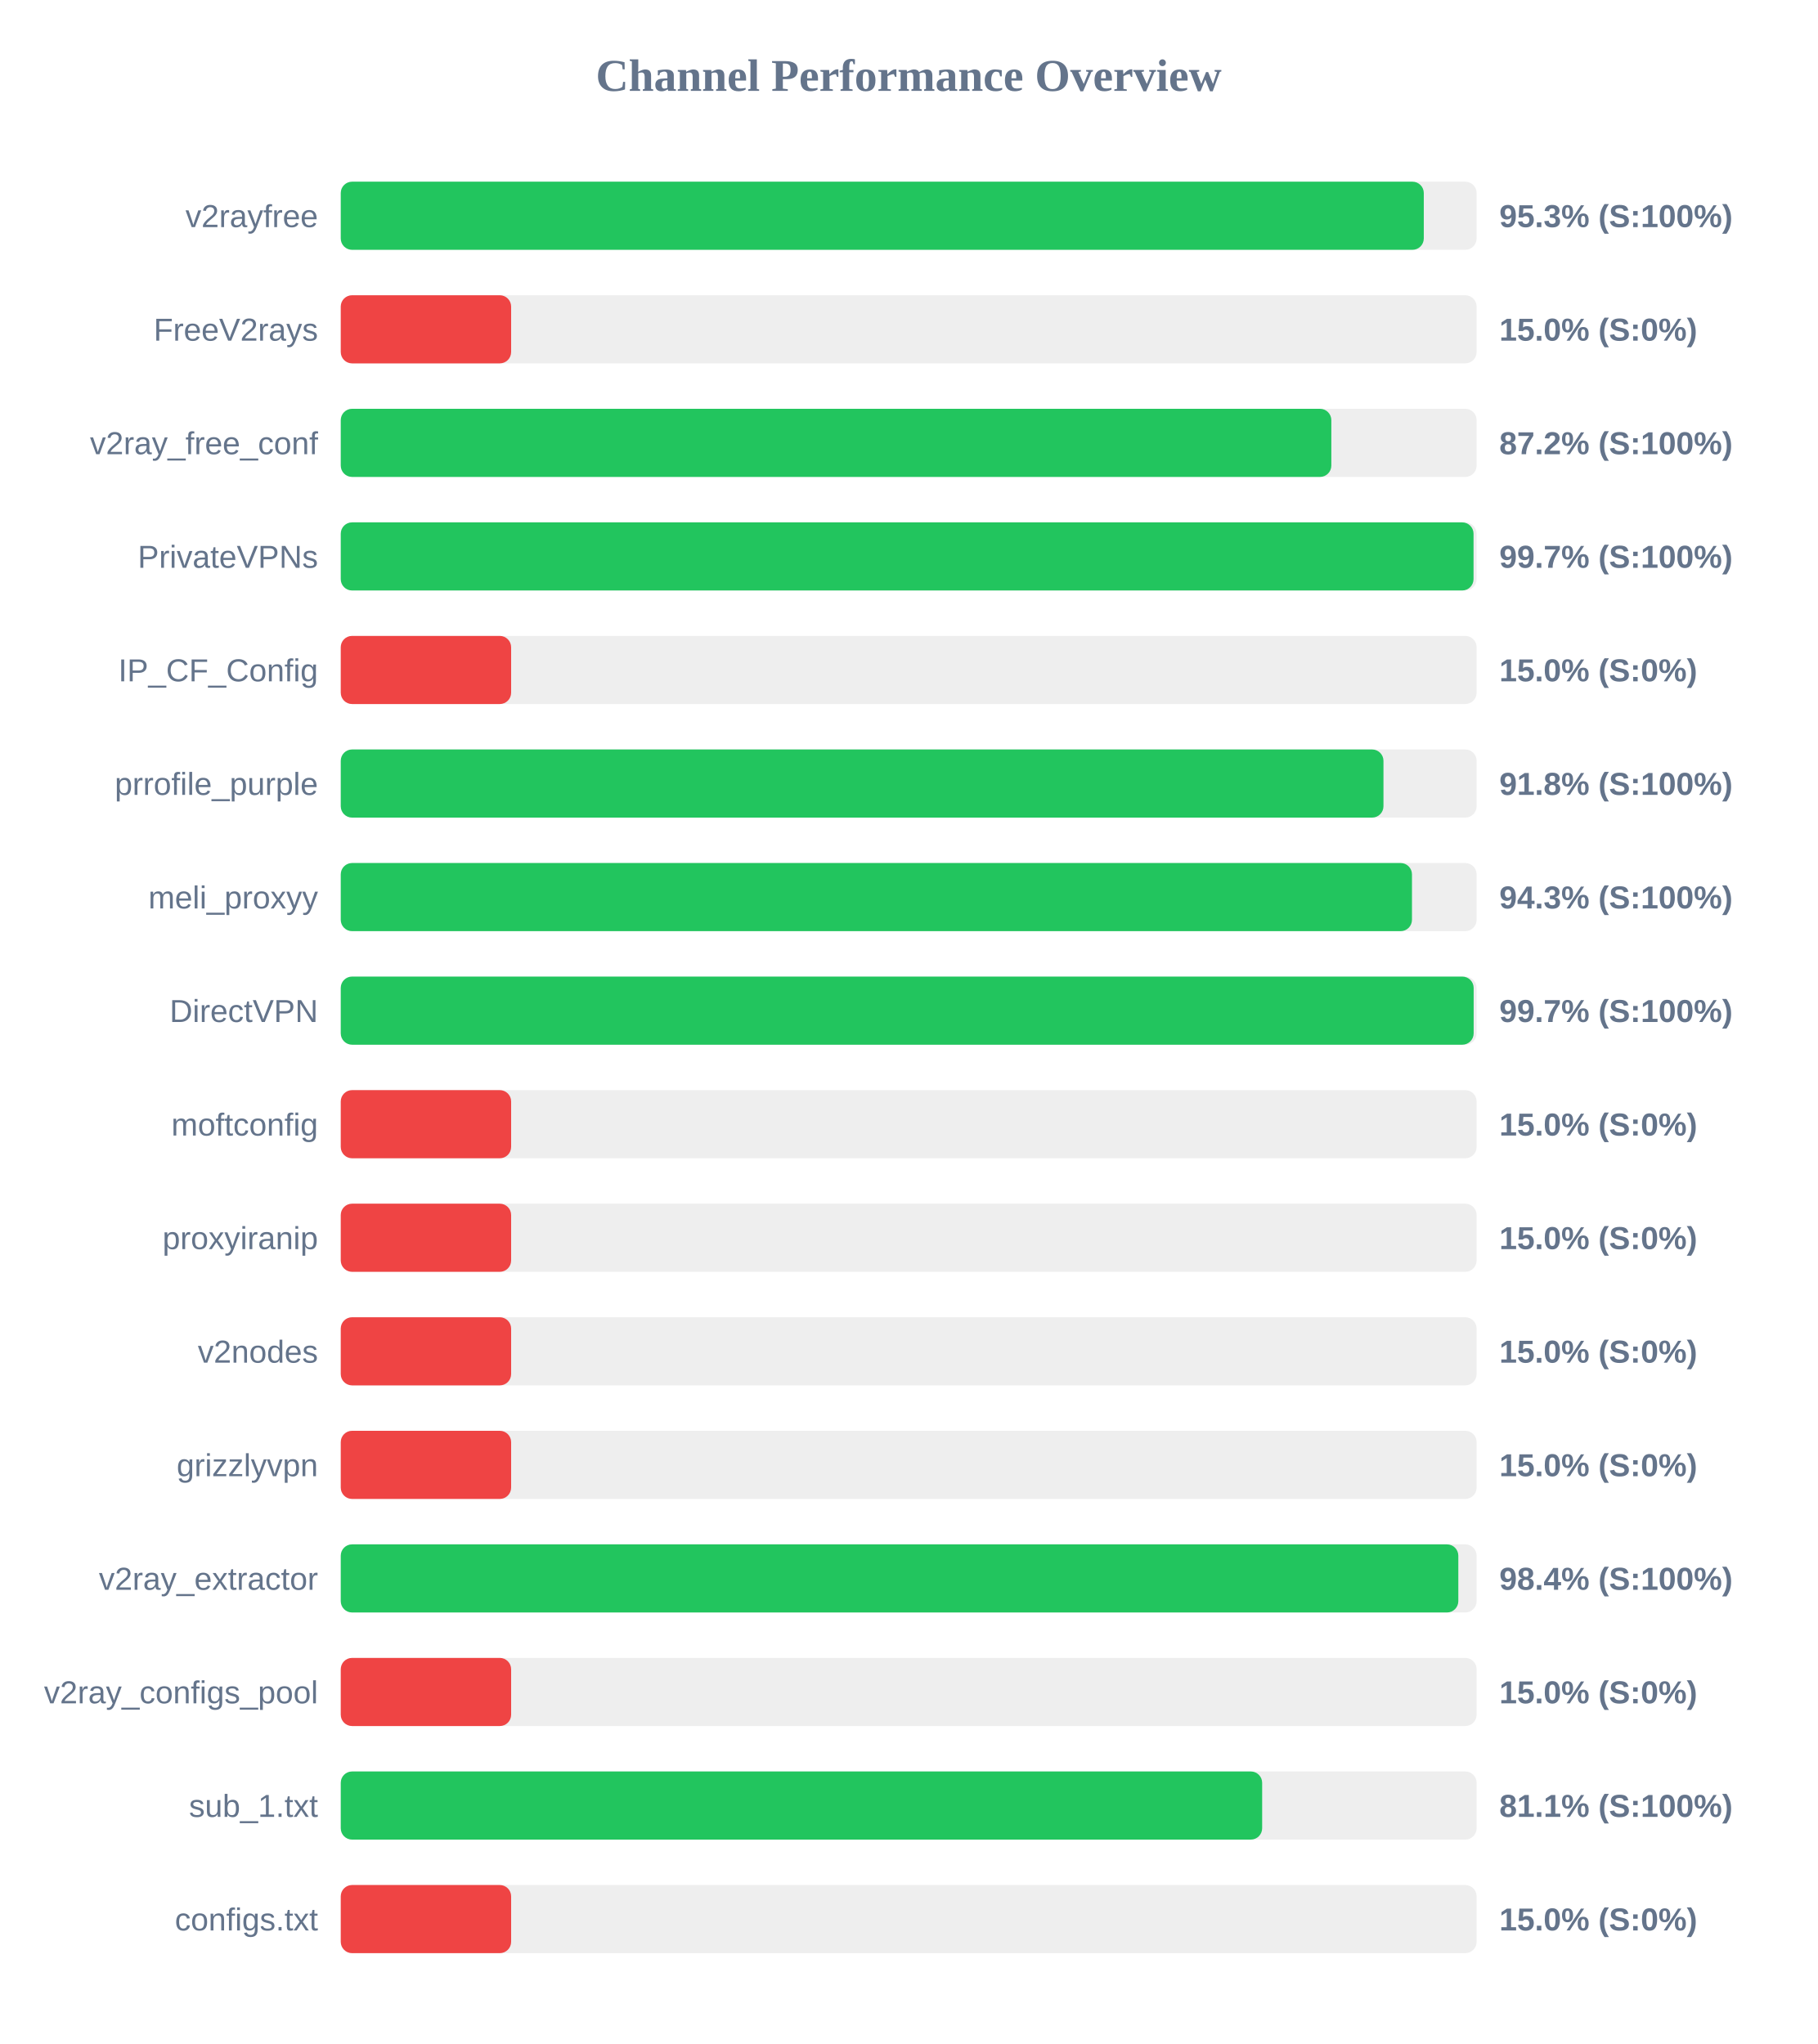
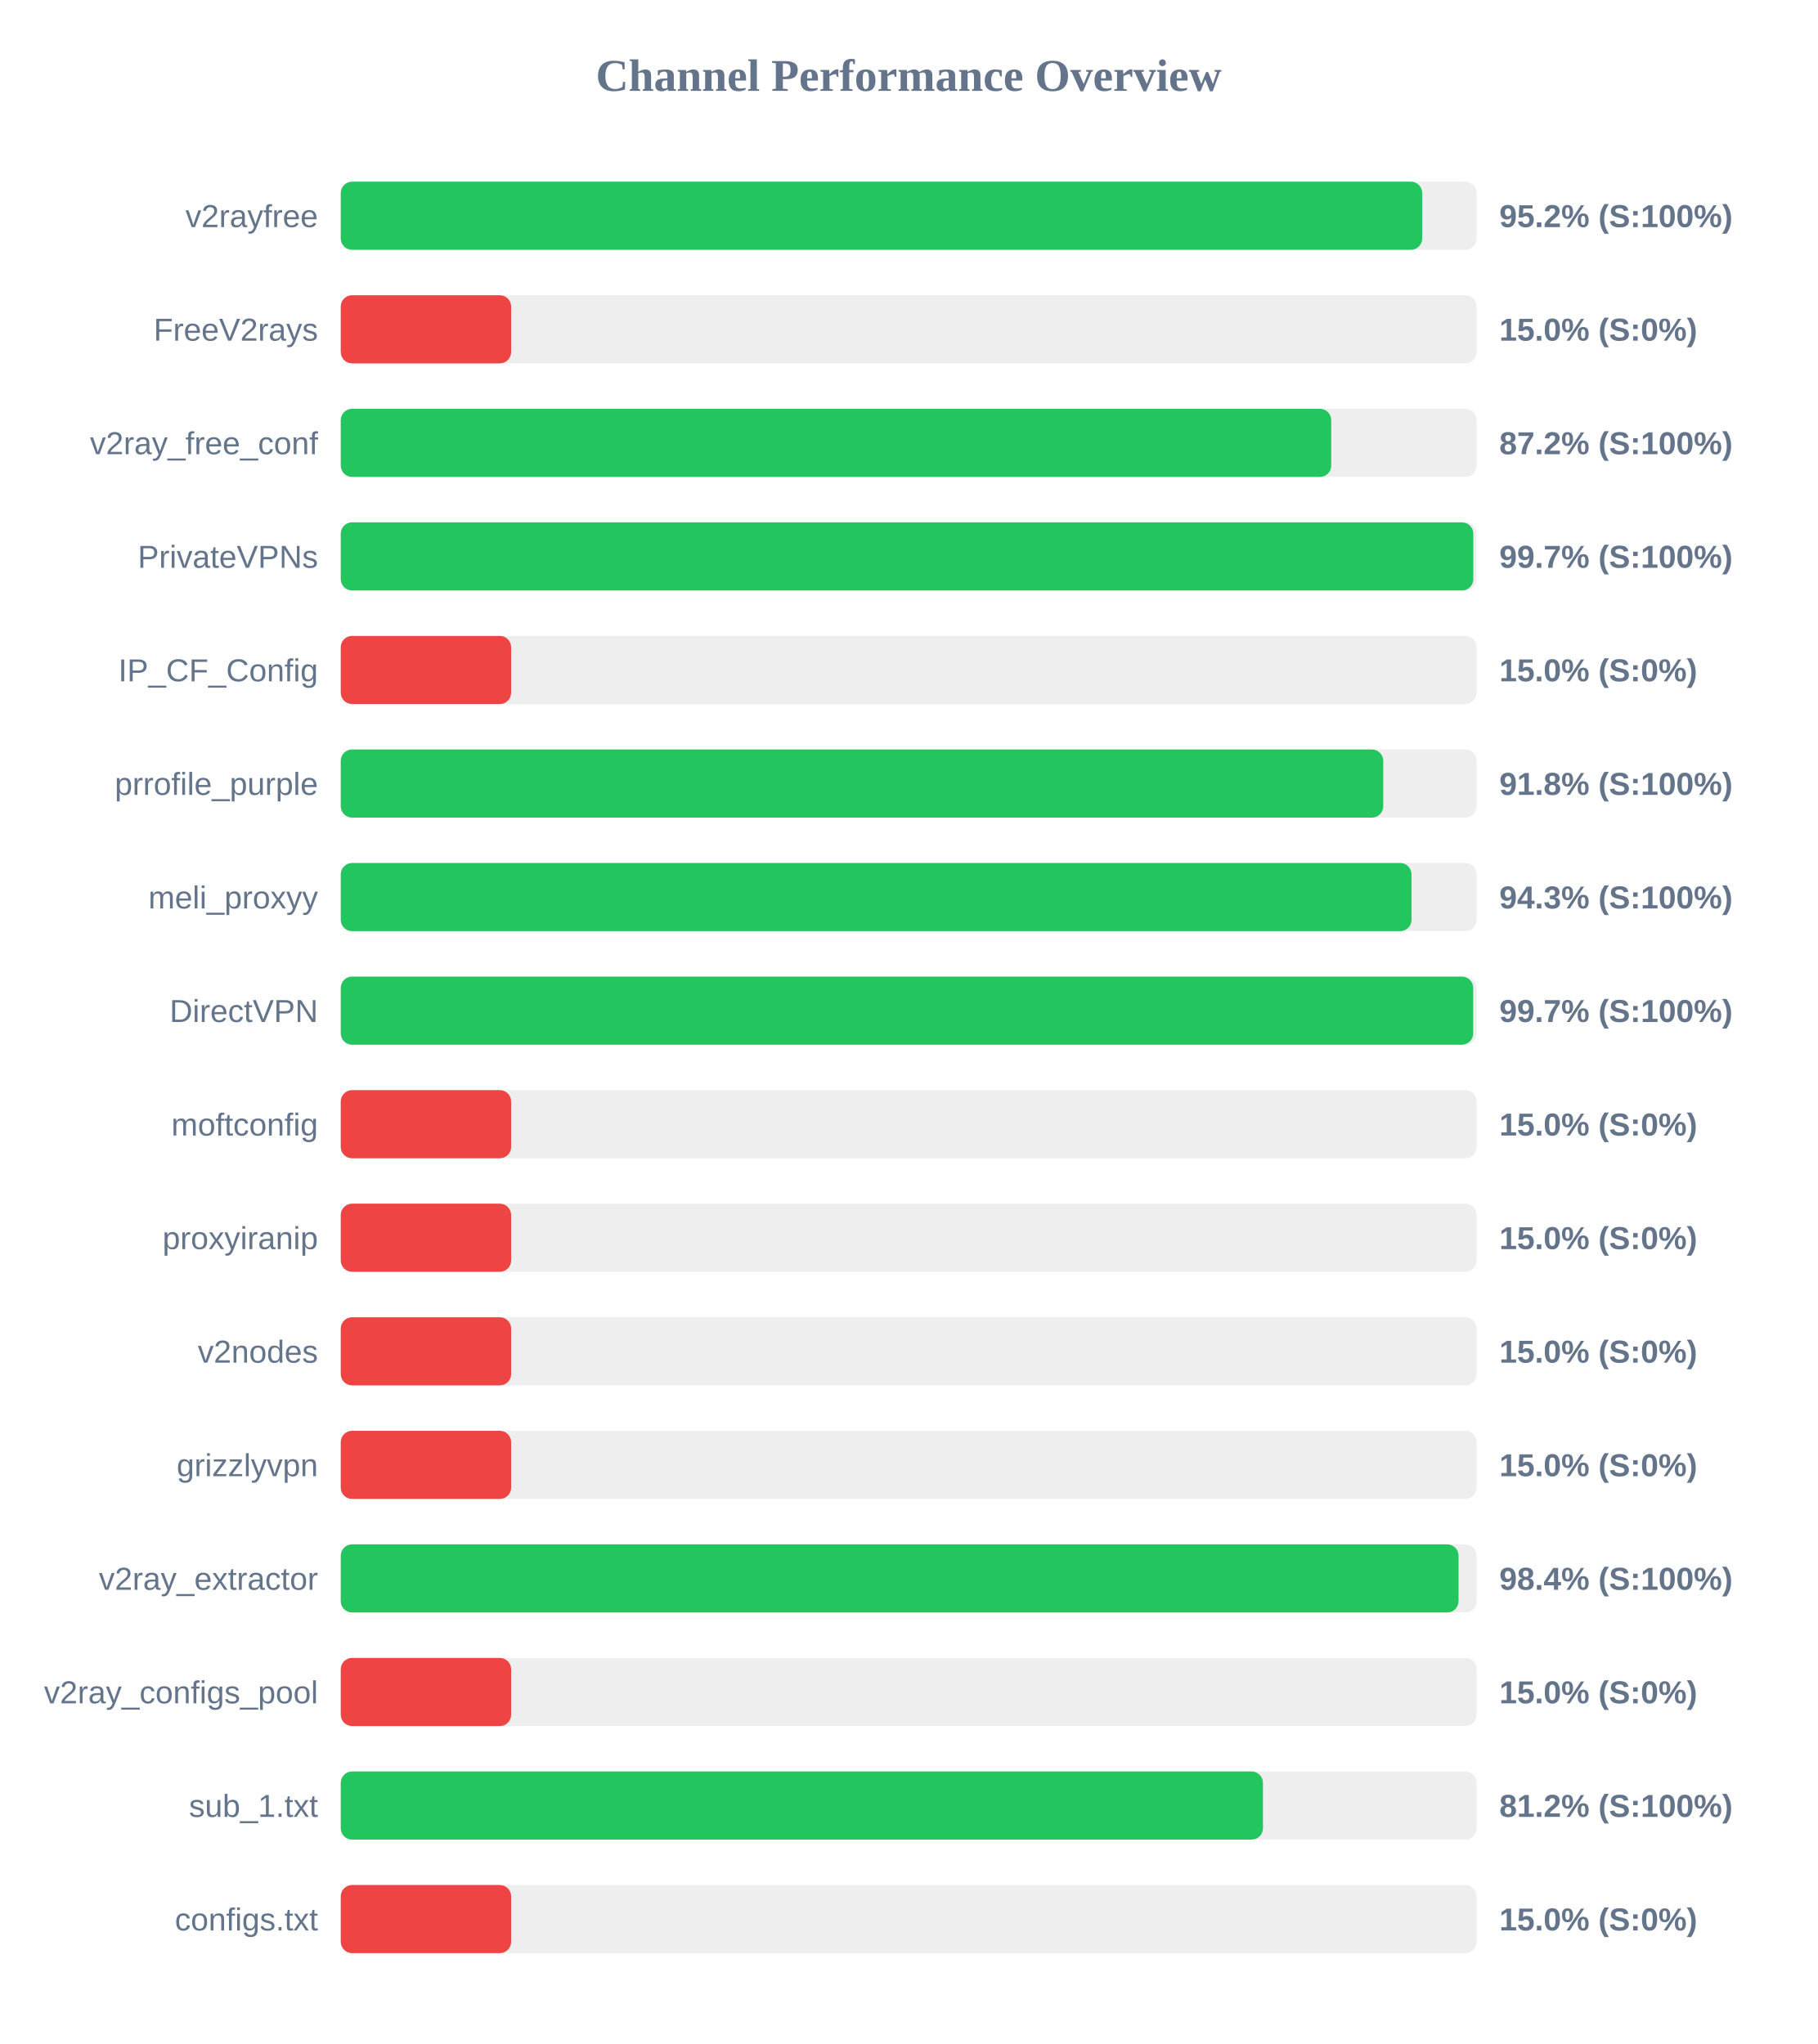
<svg xmlns="http://www.w3.org/2000/svg" width="800" height="900" version="1.1">
  <style>
        .row { font: 14px Arial; fill: #64748b; }
        .score { font: bold 14px Arial; fill: #64748b; }
    </style>
  <text x="400" y="40" text-anchor="middle" font-size="20px" font-weight="bold" fill="#64748b">Channel Performance Overview</text>
  <rect x="150" y="80" width="500" height="30" fill="#eee" rx="5" />
-   <rect x="150" y="80" width="476.75" height="30" fill="#22c55e" rx="5" />
+   <rect x="150" y="80" width="476.05" height="30" fill="#22c55e" rx="5" />
  <text x="140" y="100" text-anchor="end" class="row">v2rayfree</text>
-   <text x="660" y="100" text-anchor="start" class="score">95.3% (S:100%)</text>
+   <text x="660" y="100" text-anchor="start" class="score">95.2% (S:100%)</text>
  <rect x="150" y="130" width="500" height="30" fill="#eee" rx="5" />
  <rect x="150" y="130" width="75.0" height="30" fill="#ef4444" rx="5" />
  <text x="140" y="150" text-anchor="end" class="row">FreeV2rays</text>
  <text x="660" y="150" text-anchor="start" class="score">15.0% (S:0%)</text>
  <rect x="150" y="180" width="500" height="30" fill="#eee" rx="5" />
-   <rect x="150" y="180" width="436.05" height="30" fill="#22c55e" rx="5" />
+   <rect x="150" y="180" width="436.0" height="30" fill="#22c55e" rx="5" />
  <text x="140" y="200" text-anchor="end" class="row">v2ray_free_conf</text>
  <text x="660" y="200" text-anchor="start" class="score">87.2% (S:100%)</text>
  <rect x="150" y="230" width="500" height="30" fill="#eee" rx="5" />
-   <rect x="150" y="230" width="498.65" height="30" fill="#22c55e" rx="5" />
+   <rect x="150" y="230" width="498.55" height="30" fill="#22c55e" rx="5" />
  <text x="140" y="250" text-anchor="end" class="row">PrivateVPNs</text>
  <text x="660" y="250" text-anchor="start" class="score">99.7% (S:100%)</text>
  <rect x="150" y="280" width="500" height="30" fill="#eee" rx="5" />
  <rect x="150" y="280" width="75.0" height="30" fill="#ef4444" rx="5" />
  <text x="140" y="300" text-anchor="end" class="row">IP_CF_Config</text>
  <text x="660" y="300" text-anchor="start" class="score">15.0% (S:0%)</text>
  <rect x="150" y="330" width="500" height="30" fill="#eee" rx="5" />
-   <rect x="150" y="330" width="459.0" height="30" fill="#22c55e" rx="5" />
+   <rect x="150" y="330" width="458.9" height="30" fill="#22c55e" rx="5" />
  <text x="140" y="350" text-anchor="end" class="row">prrofile_purple</text>
  <text x="660" y="350" text-anchor="start" class="score">91.8% (S:100%)</text>
  <rect x="150" y="380" width="500" height="30" fill="#eee" rx="5" />
-   <rect x="150" y="380" width="471.55" height="30" fill="#22c55e" rx="5" />
+   <rect x="150" y="380" width="471.35" height="30" fill="#22c55e" rx="5" />
  <text x="140" y="400" text-anchor="end" class="row">meli_proxyy</text>
  <text x="660" y="400" text-anchor="start" class="score">94.3% (S:100%)</text>
  <rect x="150" y="430" width="500" height="30" fill="#eee" rx="5" />
-   <rect x="150" y="430" width="498.7" height="30" fill="#22c55e" rx="5" />
+   <rect x="150" y="430" width="498.5" height="30" fill="#22c55e" rx="5" />
  <text x="140" y="450" text-anchor="end" class="row">DirectVPN</text>
  <text x="660" y="450" text-anchor="start" class="score">99.7% (S:100%)</text>
  <rect x="150" y="480" width="500" height="30" fill="#eee" rx="5" />
  <rect x="150" y="480" width="75.0" height="30" fill="#ef4444" rx="5" />
  <text x="140" y="500" text-anchor="end" class="row">moftconfig</text>
  <text x="660" y="500" text-anchor="start" class="score">15.0% (S:0%)</text>
  <rect x="150" y="530" width="500" height="30" fill="#eee" rx="5" />
  <rect x="150" y="530" width="75.0" height="30" fill="#ef4444" rx="5" />
  <text x="140" y="550" text-anchor="end" class="row">proxyiranip</text>
  <text x="660" y="550" text-anchor="start" class="score">15.0% (S:0%)</text>
  <rect x="150" y="580" width="500" height="30" fill="#eee" rx="5" />
  <rect x="150" y="580" width="75.0" height="30" fill="#ef4444" rx="5" />
  <text x="140" y="600" text-anchor="end" class="row">v2nodes</text>
  <text x="660" y="600" text-anchor="start" class="score">15.0% (S:0%)</text>
  <rect x="150" y="630" width="500" height="30" fill="#eee" rx="5" />
  <rect x="150" y="630" width="75.0" height="30" fill="#ef4444" rx="5" />
  <text x="140" y="650" text-anchor="end" class="row">grizzlyvpn</text>
  <text x="660" y="650" text-anchor="start" class="score">15.0% (S:0%)</text>
  <rect x="150" y="680" width="500" height="30" fill="#eee" rx="5" />
-   <rect x="150" y="680" width="491.95" height="30" fill="#22c55e" rx="5" />
+   <rect x="150" y="680" width="492.05" height="30" fill="#22c55e" rx="5" />
  <text x="140" y="700" text-anchor="end" class="row">v2ray_extractor</text>
  <text x="660" y="700" text-anchor="start" class="score">98.4% (S:100%)</text>
  <rect x="150" y="730" width="500" height="30" fill="#eee" rx="5" />
  <rect x="150" y="730" width="75.0" height="30" fill="#ef4444" rx="5" />
  <text x="140" y="750" text-anchor="end" class="row">v2ray_configs_pool</text>
  <text x="660" y="750" text-anchor="start" class="score">15.0% (S:0%)</text>
  <rect x="150" y="780" width="500" height="30" fill="#eee" rx="5" />
-   <rect x="150" y="780" width="405.6" height="30" fill="#22c55e" rx="5" />
+   <rect x="150" y="780" width="405.95" height="30" fill="#22c55e" rx="5" />
  <text x="140" y="800" text-anchor="end" class="row">sub_1.txt</text>
-   <text x="660" y="800" text-anchor="start" class="score">81.1% (S:100%)</text>
+   <text x="660" y="800" text-anchor="start" class="score">81.2% (S:100%)</text>
  <rect x="150" y="830" width="500" height="30" fill="#eee" rx="5" />
  <rect x="150" y="830" width="75.0" height="30" fill="#ef4444" rx="5" />
  <text x="140" y="850" text-anchor="end" class="row">configs.txt</text>
  <text x="660" y="850" text-anchor="start" class="score">15.0% (S:0%)</text>
</svg>
